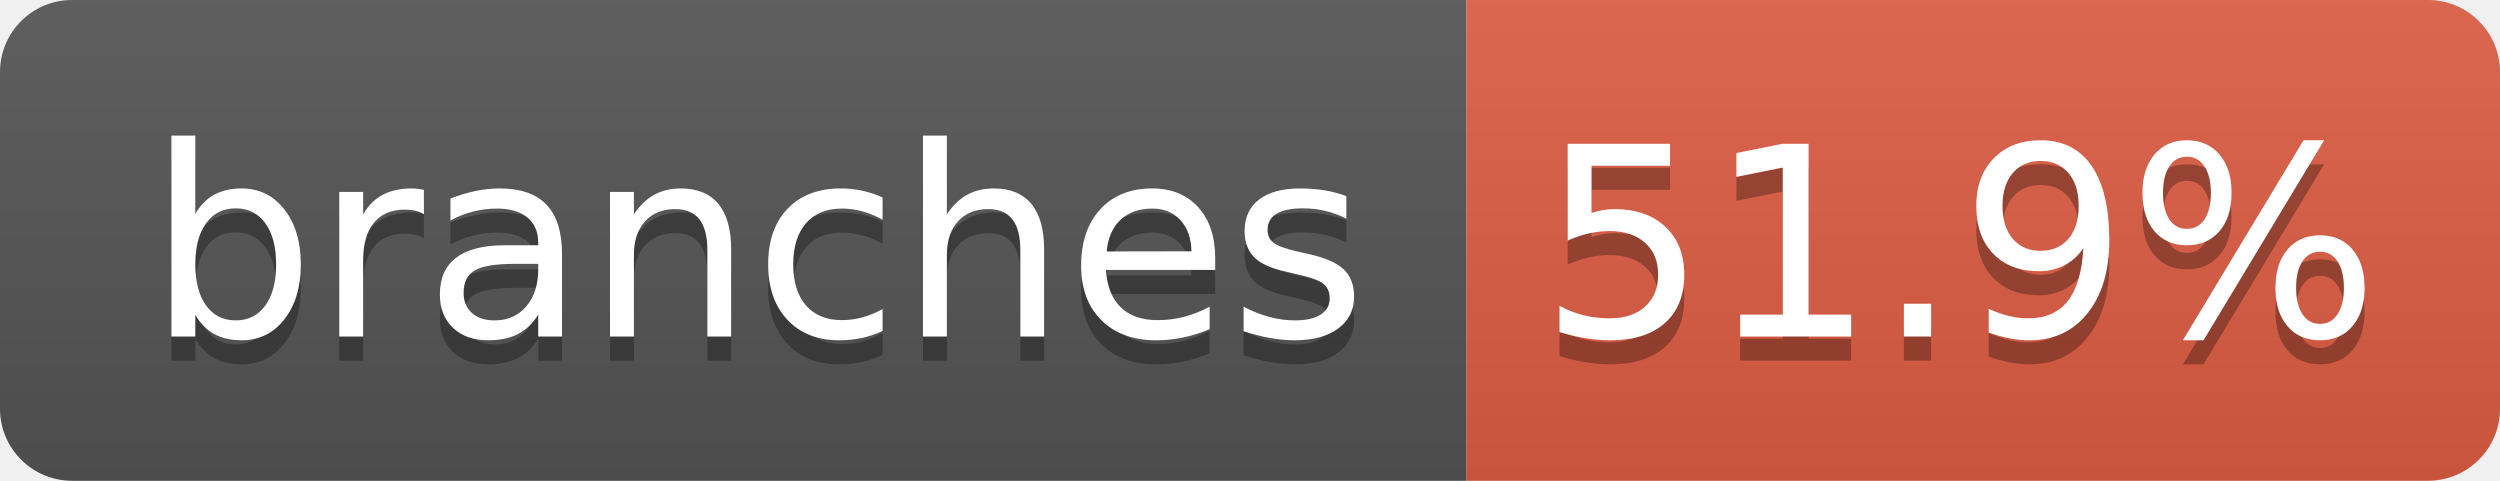
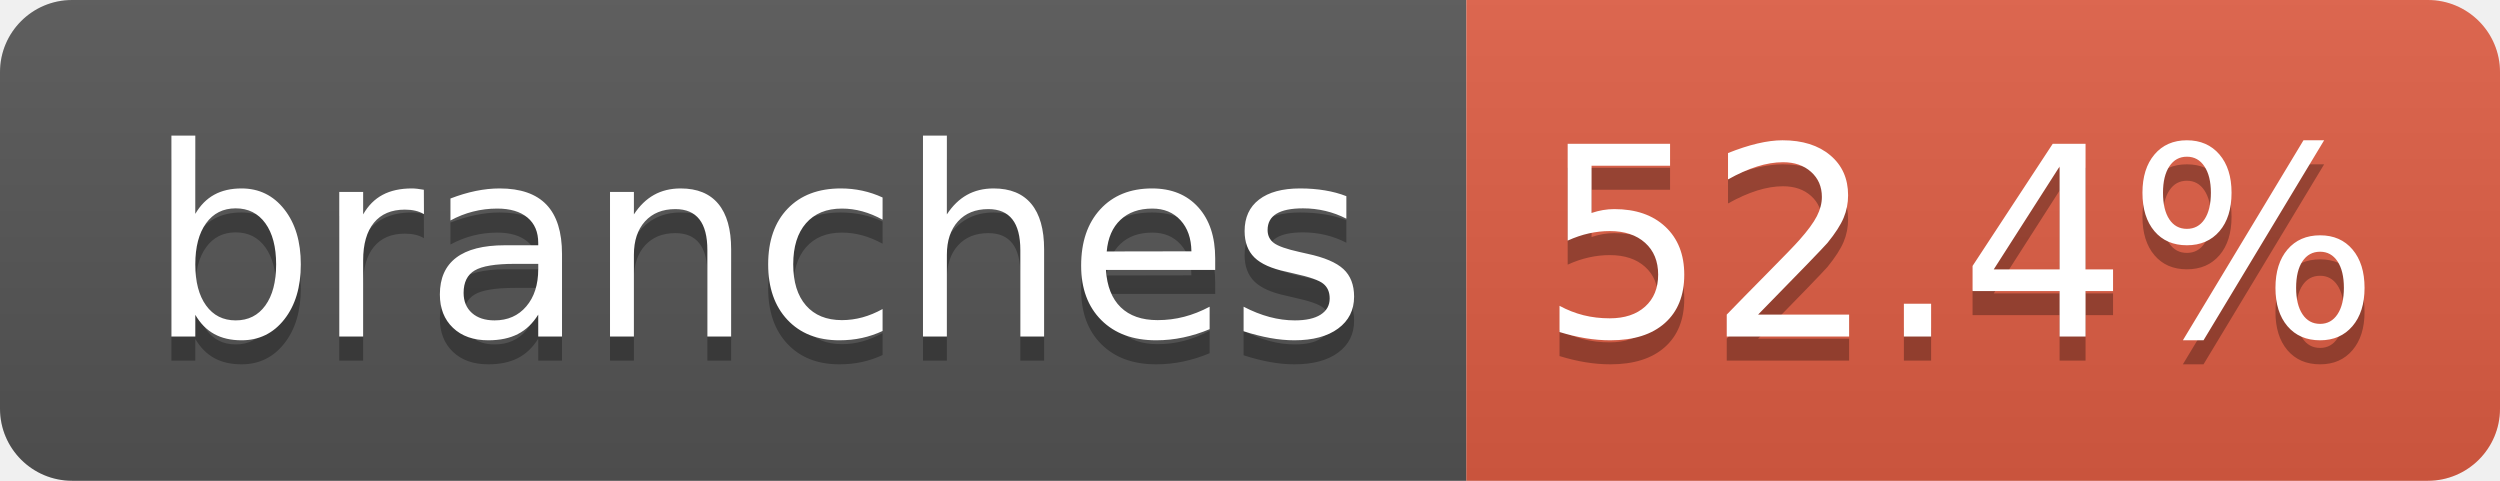
- <svg xmlns="http://www.w3.org/2000/svg" width="104" height="20" role="img" aria-label="branches: 51.9%">
+ <svg xmlns="http://www.w3.org/2000/svg" width="104" height="20" role="img" aria-label="branches: 52.4%">
  <linearGradient id="s" x2="0" y2="100%">
    <stop offset="0" stop-color="#bbb" stop-opacity=".1" />
    <stop offset="1" stop-opacity=".1" />
  </linearGradient>
  <clipPath id="r">
    <rect width="104" height="20" rx="3" fill="#fff" />
  </clipPath>
  <g clip-path="url(#r)">
    <rect width="61" height="20" fill="#555" />
    <rect x="61" width="43" height="20" fill="#e05d44" />
    <rect width="104" height="20" fill="url(#s)" />
  </g>
  <g fill="#fff" text-anchor="middle" font-family="Verdana,Geneva,DejaVu Sans,sans-serif" text-rendering="geometricPrecision" font-size="110">
    <text aria-hidden="true" x="315" y="150" fill="#010101" fill-opacity=".3" transform="scale(.1)" textLength="510">branches</text>
    <text x="315" y="140" transform="scale(.1)" fill="#fff" textLength="510">branches</text>
-     <text aria-hidden="true" x="815" y="150" fill="#010101" fill-opacity=".3" transform="scale(.1)" textLength="330">51.9%</text>
-     <text x="815" y="140" transform="scale(.1)" fill="#fff" textLength="330">51.9%</text>
+     <text aria-hidden="true" x="815" y="150" fill="#010101" fill-opacity=".3" transform="scale(.1)" textLength="330">52.4%</text>
+     <text x="815" y="140" transform="scale(.1)" fill="#fff" textLength="330">52.4%</text>
  </g>
</svg>
